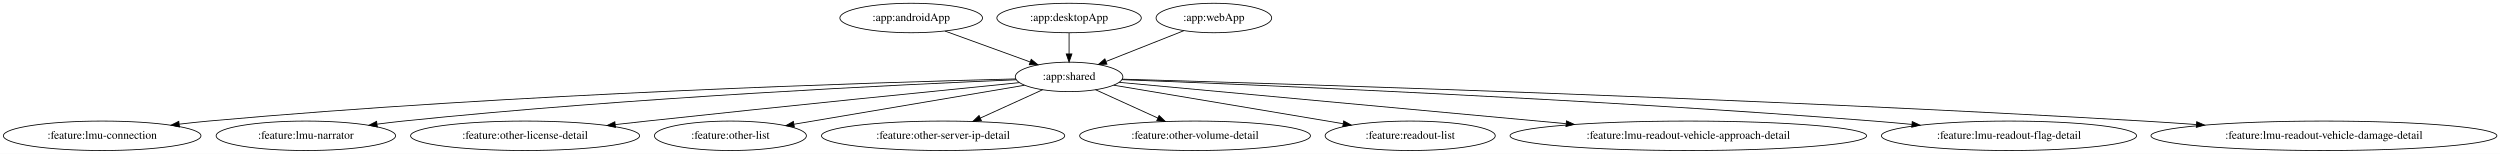
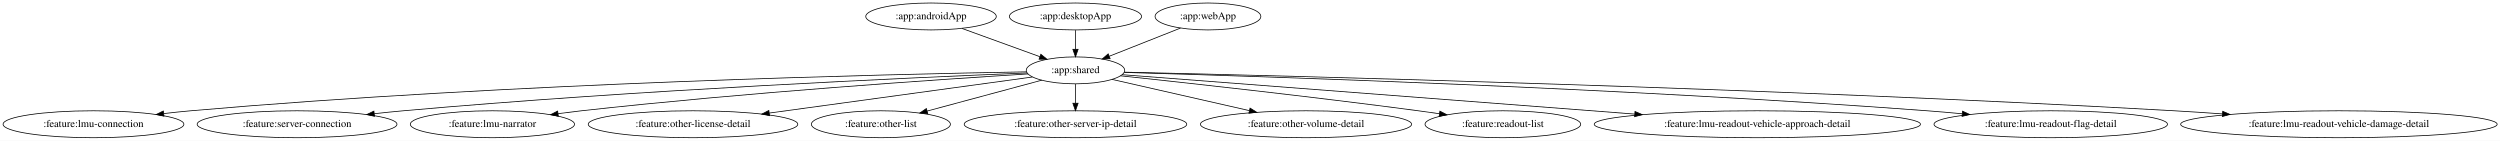
- <svg xmlns="http://www.w3.org/2000/svg" width="3056pt" height="188pt" viewBox="0.00 0.00 3056.12 188.00">
+ <svg xmlns="http://www.w3.org/2000/svg" width="3340pt" height="188pt" viewBox="0.00 0.00 3340.12 188.00">
  <g id="graph0" class="graph" transform="scale(1 1) rotate(0) translate(4 184)">
-     <polygon fill="white" stroke="transparent" points="-4,4 -4,-184 3052.12,-184 3052.12,4 -4,4" />
+     <polygon fill="white" stroke="transparent" points="-4,4 -4,-184 3336.12,-184 3336.12,4 -4,4" />
    <g id="node1" class="node">
-       <ellipse fill="none" stroke="black" cx="1109.89" cy="-162" rx="87.18" ry="18" />
-       <text text-anchor="middle" x="1109.89" y="-158.3" font-family="Times,serif" font-size="14.00">:app:androidApp</text>
+       <ellipse fill="none" stroke="black" cx="1239.89" cy="-162" rx="87.18" ry="18" />
+       <text text-anchor="middle" x="1239.89" y="-158.3" font-family="Times,serif" font-size="14.00">:app:androidApp</text>
    </g>
    <g id="node2" class="node">
-       <ellipse fill="none" stroke="black" cx="1302.89" cy="-90" rx="65.79" ry="18" />
-       <text text-anchor="middle" x="1302.89" y="-86.3" font-family="Times,serif" font-size="14.00">:app:shared</text>
+       <ellipse fill="none" stroke="black" cx="1432.89" cy="-90" rx="65.79" ry="18" />
+       <text text-anchor="middle" x="1432.89" y="-86.3" font-family="Times,serif" font-size="14.00">:app:shared</text>
    </g>
    <g id="edge1" class="edge">
-       <path fill="none" stroke="black" d="M1151.29,-145.98C1181.81,-134.92 1223.38,-119.84 1255.27,-108.27" />
-       <polygon fill="black" stroke="black" points="1256.62,-111.5 1264.83,-104.8 1254.24,-104.92 1256.62,-111.5" />
+       <path fill="none" stroke="black" d="M1281.29,-145.98C1311.81,-134.92 1353.38,-119.84 1385.27,-108.27" />
+       <polygon fill="black" stroke="black" points="1386.62,-111.5 1394.83,-104.8 1384.24,-104.92 1386.62,-111.5" />
    </g>
    <g id="node4" class="node">
      <ellipse fill="none" stroke="black" cx="120.89" cy="-18" rx="120.78" ry="18" />
      <text text-anchor="middle" x="120.89" y="-14.3" font-family="Times,serif" font-size="14.00">:feature:lmu-connection</text>
    </g>
    <g id="edge3" class="edge">
-       <path fill="none" stroke="black" d="M1237.82,-87.53C1072.6,-83.39 623.57,-69.7 250.89,-36 239.29,-34.95 227.13,-33.64 215.1,-32.22" />
-       <polygon fill="black" stroke="black" points="215.4,-28.73 205.05,-31 214.55,-35.68 215.4,-28.73" />
+       <path fill="none" stroke="black" d="M1367.41,-88.02C1188.33,-84.92 675.5,-73.21 250.89,-36 239.2,-34.98 226.94,-33.67 214.82,-32.25" />
+       <polygon fill="black" stroke="black" points="215.04,-28.75 204.69,-31.03 214.2,-35.7 215.04,-28.75" />
    </g>
    <g id="node5" class="node">
-       <ellipse fill="none" stroke="black" cx="369.89" cy="-18" rx="109.68" ry="18" />
-       <text text-anchor="middle" x="369.89" y="-14.3" font-family="Times,serif" font-size="14.00">:feature:lmu-narrator</text>
+       <ellipse fill="none" stroke="black" cx="392.89" cy="-18" rx="133.48" ry="18" />
+       <text text-anchor="middle" x="392.89" y="-14.3" font-family="Times,serif" font-size="14.00">:feature:server-connection</text>
    </g>
    <g id="edge4" class="edge">
-       <path fill="none" stroke="black" d="M1238.38,-86.49C1100.52,-80.75 767.09,-64.89 488.89,-36 478.59,-34.93 467.8,-33.64 457.12,-32.25" />
-       <polygon fill="black" stroke="black" points="457.29,-28.74 446.92,-30.89 456.37,-35.68 457.29,-28.74" />
+       <path fill="none" stroke="black" d="M1368.27,-86.52C1220.5,-80.56 846.58,-63.83 534.89,-36 522.28,-34.87 509.05,-33.52 495.96,-32.08" />
+       <polygon fill="black" stroke="black" points="496.32,-28.6 485.99,-30.96 495.54,-35.55 496.32,-28.6" />
    </g>
    <g id="node6" class="node">
-       <ellipse fill="none" stroke="black" cx="637.89" cy="-18" rx="139.98" ry="18" />
-       <text text-anchor="middle" x="637.89" y="-14.3" font-family="Times,serif" font-size="14.00">:feature:other-license-detail</text>
+       <ellipse fill="none" stroke="black" cx="653.89" cy="-18" rx="109.68" ry="18" />
+       <text text-anchor="middle" x="653.89" y="-14.3" font-family="Times,serif" font-size="14.00">:feature:lmu-narrator</text>
    </g>
    <g id="edge5" class="edge">
-       <path fill="none" stroke="black" d="M1242.1,-82.98C1145.59,-73.37 951.4,-53.83 786.89,-36 774.31,-34.64 761.13,-33.18 748.04,-31.71" />
-       <polygon fill="black" stroke="black" points="748.39,-28.23 738.06,-30.59 747.6,-35.18 748.39,-28.23" />
+       <path fill="none" stroke="black" d="M1369.51,-85.22C1251.77,-77.9 991.38,-60.36 772.89,-36 762.75,-34.87 752.15,-33.55 741.62,-32.16" />
+       <polygon fill="black" stroke="black" points="741.95,-28.67 731.58,-30.8 741.02,-35.61 741.95,-28.67" />
    </g>
    <g id="node7" class="node">
-       <ellipse fill="none" stroke="black" cx="888.89" cy="-18" rx="92.88" ry="18" />
-       <text text-anchor="middle" x="888.89" y="-14.3" font-family="Times,serif" font-size="14.00">:feature:other-list</text>
+       <ellipse fill="none" stroke="black" cx="921.89" cy="-18" rx="139.98" ry="18" />
+       <text text-anchor="middle" x="921.89" y="-14.3" font-family="Times,serif" font-size="14.00">:feature:other-license-detail</text>
    </g>
    <g id="edge6" class="edge">
-       <path fill="none" stroke="black" d="M1248.34,-79.78C1176.25,-67.59 1048.82,-46.04 966.66,-32.15" />
-       <polygon fill="black" stroke="black" points="967.06,-28.67 956.62,-30.45 965.9,-35.57 967.06,-28.67" />
+       <path fill="none" stroke="black" d="M1375.26,-81.11C1290.05,-69.43 1129.18,-47.4 1023.77,-32.96" />
+       <polygon fill="black" stroke="black" points="1024.13,-29.47 1013.75,-31.58 1023.18,-36.41 1024.13,-29.47" />
    </g>
    <g id="node8" class="node">
-       <ellipse fill="none" stroke="black" cx="1148.89" cy="-18" rx="148.67" ry="18" />
-       <text text-anchor="middle" x="1148.89" y="-14.3" font-family="Times,serif" font-size="14.00">:feature:other-server-ip-detail</text>
+       <ellipse fill="none" stroke="black" cx="1172.89" cy="-18" rx="92.88" ry="18" />
+       <text text-anchor="middle" x="1172.89" y="-14.3" font-family="Times,serif" font-size="14.00">:feature:other-list</text>
    </g>
    <g id="edge7" class="edge">
-       <path fill="none" stroke="black" d="M1270.61,-74.33C1248.47,-64.27 1218.8,-50.78 1194.29,-39.64" />
-       <polygon fill="black" stroke="black" points="1195.73,-36.45 1185.18,-35.49 1192.83,-42.82 1195.73,-36.45" />
+       <path fill="none" stroke="black" d="M1387.9,-76.89C1345.56,-65.49 1281.81,-48.32 1234.71,-35.64" />
+       <polygon fill="black" stroke="black" points="1235.49,-32.23 1224.92,-33.01 1233.67,-38.99 1235.49,-32.23" />
    </g>
    <g id="node9" class="node">
-       <ellipse fill="none" stroke="black" cx="1456.89" cy="-18" rx="141.07" ry="18" />
-       <text text-anchor="middle" x="1456.89" y="-14.3" font-family="Times,serif" font-size="14.00">:feature:other-volume-detail</text>
+       <ellipse fill="none" stroke="black" cx="1432.89" cy="-18" rx="148.67" ry="18" />
+       <text text-anchor="middle" x="1432.89" y="-14.3" font-family="Times,serif" font-size="14.00">:feature:other-server-ip-detail</text>
    </g>
    <g id="edge8" class="edge">
-       <path fill="none" stroke="black" d="M1335.17,-74.33C1357.31,-64.27 1386.98,-50.78 1411.49,-39.64" />
-       <polygon fill="black" stroke="black" points="1412.95,-42.82 1420.6,-35.49 1410.05,-36.45 1412.95,-42.82" />
+       <path fill="none" stroke="black" d="M1432.89,-71.7C1432.89,-63.98 1432.89,-54.71 1432.89,-46.11" />
+       <polygon fill="black" stroke="black" points="1436.39,-46.1 1432.89,-36.1 1429.39,-46.1 1436.39,-46.1" />
    </g>
    <g id="node10" class="node">
-       <ellipse fill="none" stroke="black" cx="1719.89" cy="-18" rx="103.98" ry="18" />
-       <text text-anchor="middle" x="1719.89" y="-14.3" font-family="Times,serif" font-size="14.00">:feature:readout-list</text>
+       <ellipse fill="none" stroke="black" cx="1740.89" cy="-18" rx="141.07" ry="18" />
+       <text text-anchor="middle" x="1740.89" y="-14.3" font-family="Times,serif" font-size="14.00">:feature:other-volume-detail</text>
    </g>
    <g id="edge9" class="edge">
-       <path fill="none" stroke="black" d="M1357.4,-79.85C1428.9,-67.85 1554.96,-46.69 1637.97,-32.75" />
-       <polygon fill="black" stroke="black" points="1638.59,-36.2 1647.87,-31.09 1637.43,-29.29 1638.59,-36.2" />
+       <path fill="none" stroke="black" d="M1481.69,-77.91C1530.98,-66.71 1607.8,-49.25 1665.03,-36.24" />
+       <polygon fill="black" stroke="black" points="1666.14,-39.58 1675.12,-33.95 1664.59,-32.75 1666.14,-39.58" />
    </g>
    <g id="node11" class="node">
-       <ellipse fill="none" stroke="black" cx="2059.89" cy="-18" rx="217.96" ry="18" />
-       <text text-anchor="middle" x="2059.89" y="-14.3" font-family="Times,serif" font-size="14.00">:feature:lmu-readout-vehicle-approach-detail</text>
+       <ellipse fill="none" stroke="black" cx="2003.89" cy="-18" rx="103.98" ry="18" />
+       <text text-anchor="middle" x="2003.89" y="-14.3" font-family="Times,serif" font-size="14.00">:feature:readout-list</text>
    </g>
    <g id="edge10" class="edge">
-       <path fill="none" stroke="black" d="M1364.2,-83.33C1482.11,-72.43 1743.53,-48.25 1910.2,-32.84" />
-       <polygon fill="black" stroke="black" points="1910.91,-36.29 1920.54,-31.89 1910.26,-29.32 1910.91,-36.29" />
+       <path fill="none" stroke="black" d="M1492.99,-82.71C1580.6,-73.38 1748.46,-54.95 1890.89,-36 1900.08,-34.78 1909.69,-33.43 1919.25,-32.05" />
+       <polygon fill="black" stroke="black" points="1919.79,-35.51 1929.18,-30.61 1918.78,-28.59 1919.79,-35.51" />
    </g>
    <g id="node12" class="node">
-       <ellipse fill="none" stroke="black" cx="2451.89" cy="-18" rx="155.97" ry="18" />
-       <text text-anchor="middle" x="2451.89" y="-14.3" font-family="Times,serif" font-size="14.00">:feature:lmu-readout-flag-detail</text>
+       <ellipse fill="none" stroke="black" cx="2343.89" cy="-18" rx="217.96" ry="18" />
+       <text text-anchor="middle" x="2343.89" y="-14.3" font-family="Times,serif" font-size="14.00">:feature:lmu-readout-vehicle-approach-detail</text>
    </g>
    <g id="edge11" class="edge">
-       <path fill="none" stroke="black" d="M1367.43,-86.62C1524.79,-80.57 1940.66,-63.14 2286.89,-36 2301.84,-34.83 2317.54,-33.43 2333.07,-31.94" />
-       <polygon fill="black" stroke="black" points="2333.62,-35.41 2343.23,-30.96 2332.94,-28.44 2333.62,-35.41" />
+       <path fill="none" stroke="black" d="M1495.15,-84.22C1634.43,-73.51 1975.01,-47.34 2179.89,-31.6" />
+       <polygon fill="black" stroke="black" points="2180.45,-35.07 2190.15,-30.81 2179.91,-28.09 2180.45,-35.07" />
    </g>
    <g id="node13" class="node">
-       <ellipse fill="none" stroke="black" cx="2836.89" cy="-18" rx="211.46" ry="18" />
-       <text text-anchor="middle" x="2836.89" y="-14.3" font-family="Times,serif" font-size="14.00">:feature:lmu-readout-vehicle-damage-detail</text>
+       <ellipse fill="none" stroke="black" cx="2735.89" cy="-18" rx="155.97" ry="18" />
+       <text text-anchor="middle" x="2735.89" y="-14.3" font-family="Times,serif" font-size="14.00">:feature:lmu-readout-flag-detail</text>
    </g>
    <g id="edge12" class="edge">
-       <path fill="none" stroke="black" d="M1367.87,-87.23C1559.3,-81.82 2137.69,-64.17 2616.89,-36 2637.61,-34.78 2659.41,-33.32 2680.9,-31.77" />
-       <polygon fill="black" stroke="black" points="2681.37,-35.24 2691.09,-31.02 2680.86,-28.26 2681.37,-35.24" />
+       <path fill="none" stroke="black" d="M1498.08,-87.25C1672.33,-82.28 2163.36,-66.46 2570.89,-36 2585.97,-34.87 2601.8,-33.49 2617.44,-32.01" />
+       <polygon fill="black" stroke="black" points="2618.07,-35.47 2627.69,-31.03 2617.4,-28.5 2618.07,-35.47" />
+     </g>
+     <g id="node14" class="node">
+       <ellipse fill="none" stroke="black" cx="3120.89" cy="-18" rx="211.46" ry="18" />
+       <text text-anchor="middle" x="3120.89" y="-14.3" font-family="Times,serif" font-size="14.00">:feature:lmu-readout-vehicle-damage-detail</text>
+     </g>
+     <g id="edge13" class="edge">
+       <path fill="none" stroke="black" d="M1498.05,-87.6C1703.98,-82.98 2359.19,-66.7 2900.89,-36 2921.69,-34.82 2943.58,-33.38 2965.16,-31.83" />
+       <polygon fill="black" stroke="black" points="2965.67,-35.3 2975.39,-31.09 2965.16,-28.32 2965.67,-35.3" />
    </g>
    <g id="node3" class="node">
-       <ellipse fill="none" stroke="black" cx="1302.89" cy="-162" rx="88.28" ry="18" />
-       <text text-anchor="middle" x="1302.89" y="-158.3" font-family="Times,serif" font-size="14.00">:app:desktopApp</text>
+       <ellipse fill="none" stroke="black" cx="1432.89" cy="-162" rx="88.28" ry="18" />
+       <text text-anchor="middle" x="1432.89" y="-158.3" font-family="Times,serif" font-size="14.00">:app:desktopApp</text>
    </g>
    <g id="edge2" class="edge">
-       <path fill="none" stroke="black" d="M1302.89,-143.7C1302.89,-135.98 1302.89,-126.71 1302.89,-118.11" />
-       <polygon fill="black" stroke="black" points="1306.39,-118.1 1302.89,-108.1 1299.39,-118.1 1306.39,-118.1" />
+       <path fill="none" stroke="black" d="M1432.89,-143.7C1432.89,-135.98 1432.89,-126.71 1432.89,-118.11" />
+       <polygon fill="black" stroke="black" points="1436.39,-118.1 1432.89,-108.1 1429.39,-118.1 1436.39,-118.1" />
    </g>
-     <g id="node14" class="node">
-       <ellipse fill="none" stroke="black" cx="1479.89" cy="-162" rx="70.69" ry="18" />
-       <text text-anchor="middle" x="1479.89" y="-158.3" font-family="Times,serif" font-size="14.00">:app:webApp</text>
+     <g id="node15" class="node">
+       <ellipse fill="none" stroke="black" cx="1609.89" cy="-162" rx="70.69" ry="18" />
+       <text text-anchor="middle" x="1609.89" y="-158.3" font-family="Times,serif" font-size="14.00">:app:webApp</text>
    </g>
-     <g id="edge13" class="edge">
-       <path fill="none" stroke="black" d="M1443.21,-146.5C1415.65,-135.59 1377.73,-120.6 1348.25,-108.94" />
-       <polygon fill="black" stroke="black" points="1349.2,-105.55 1338.61,-105.13 1346.62,-112.06 1349.2,-105.55" />
+     <g id="edge14" class="edge">
+       <path fill="none" stroke="black" d="M1573.21,-146.5C1545.65,-135.59 1507.73,-120.6 1478.25,-108.94" />
+       <polygon fill="black" stroke="black" points="1479.2,-105.55 1468.61,-105.13 1476.62,-112.06 1479.2,-105.55" />
    </g>
  </g>
</svg>
